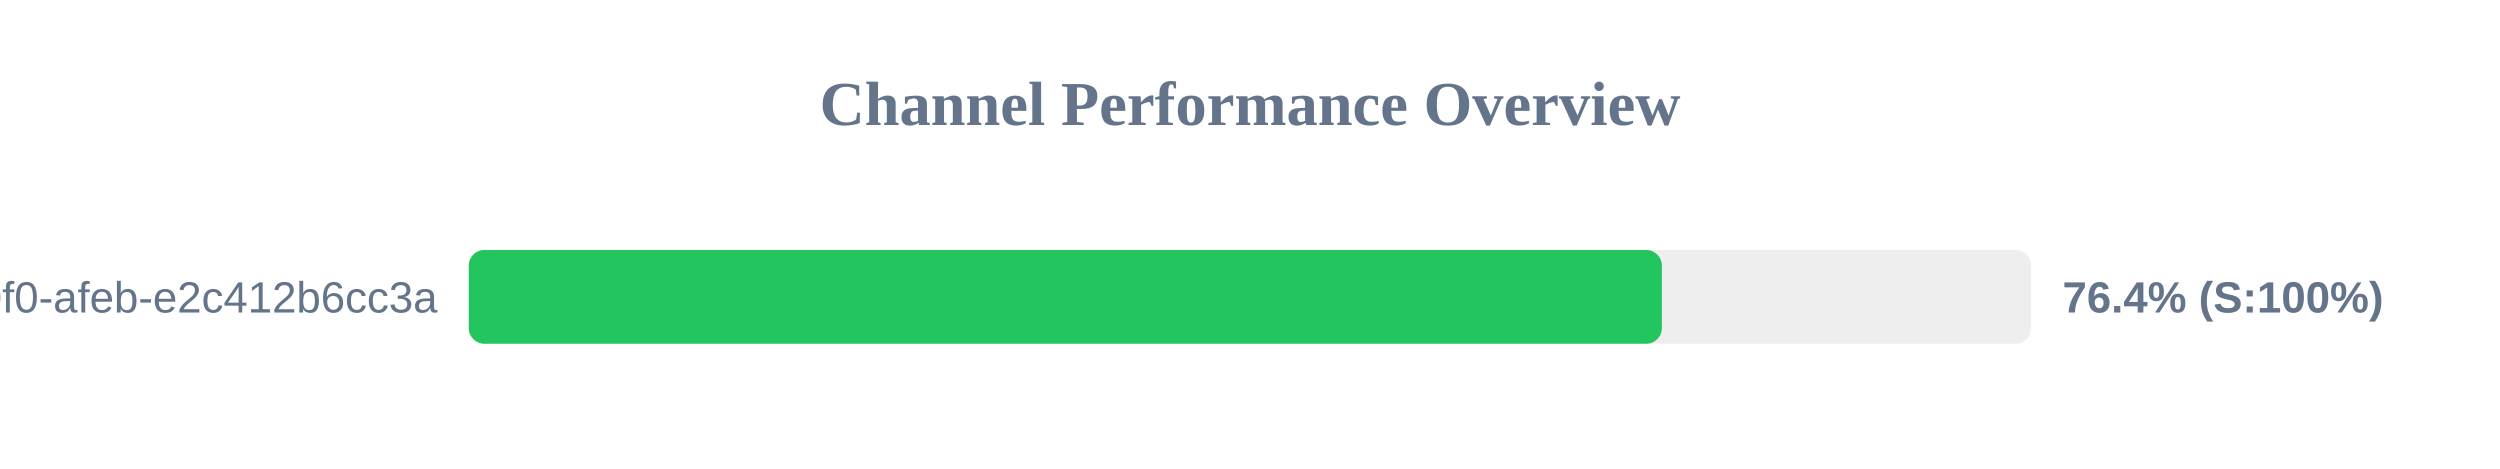
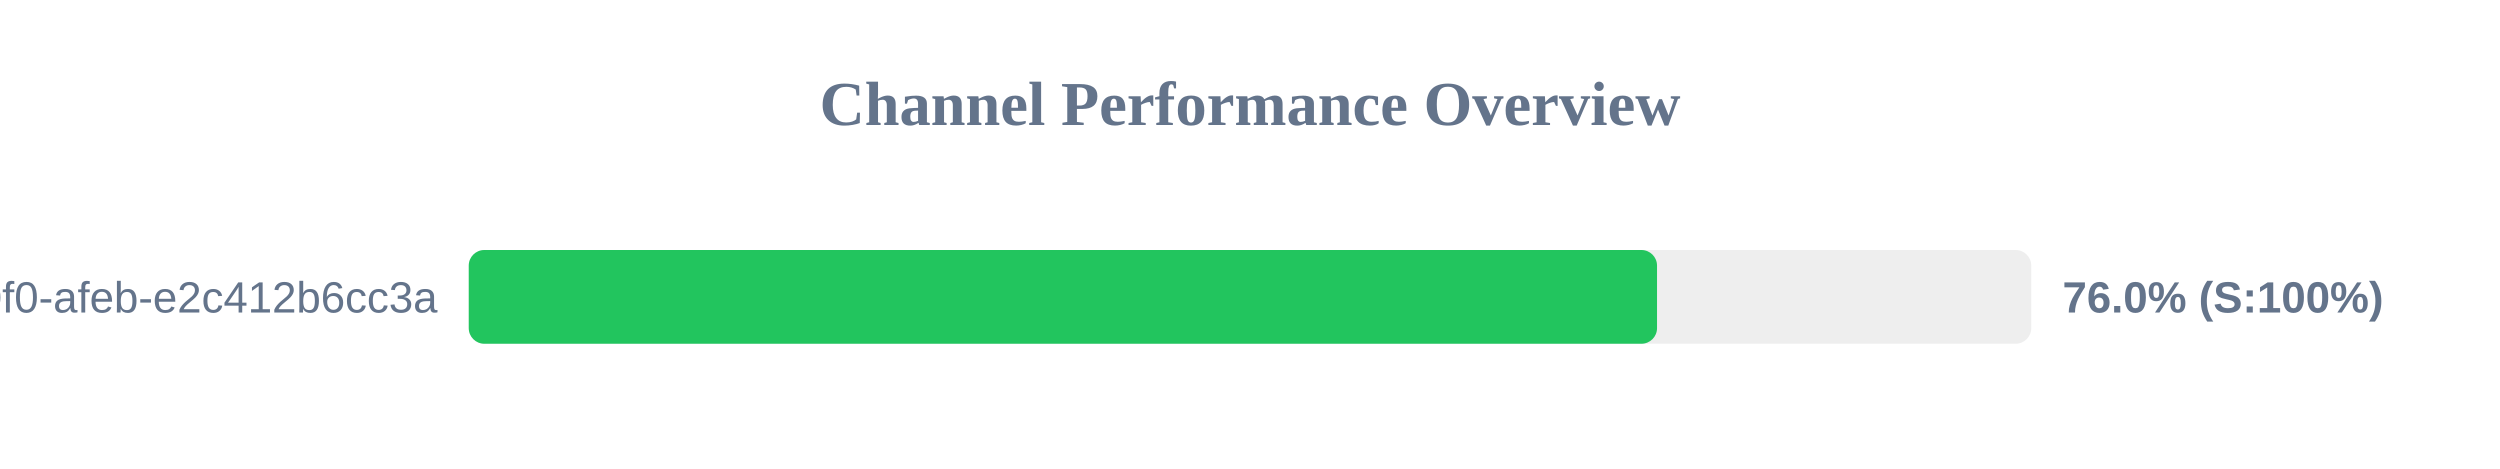
<svg xmlns="http://www.w3.org/2000/svg" width="800" height="150" version="1.1">
  <style>
        .row { font: 14px Arial; fill: #64748b; }
        .score { font: bold 14px Arial; fill: #64748b; }
    </style>
  <text x="400" y="40" text-anchor="middle" font-size="20px" font-weight="bold" fill="#64748b">Channel Performance Overview</text>
  <rect x="150" y="80" width="500" height="30" fill="#eee" rx="5" />
-   <rect x="150" y="80" width="381.8" height="30" fill="#22c55e" rx="5" />
+   <rect x="150" y="80" width="380.25" height="30" fill="#22c55e" rx="5" />
  <text x="140" y="100" text-anchor="end" class="row">?uuid=c6e02cd8-ce11-40f0-afeb-e2c412b6cc3a</text>
-   <text x="660" y="100" text-anchor="start" class="score">76.4% (S:100%)</text>
+   <text x="660" y="100" text-anchor="start" class="score">76.0% (S:100%)</text>
</svg>
